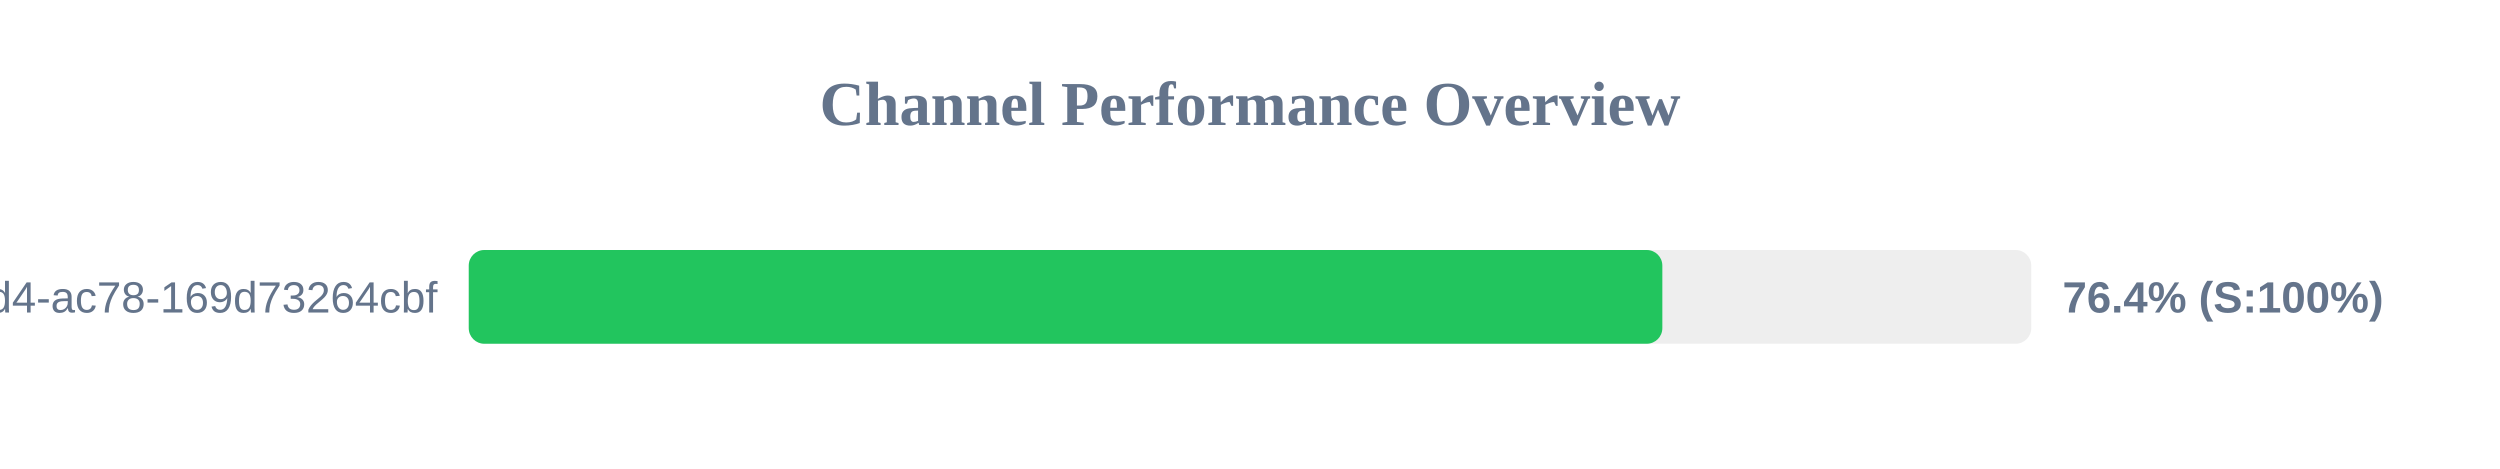
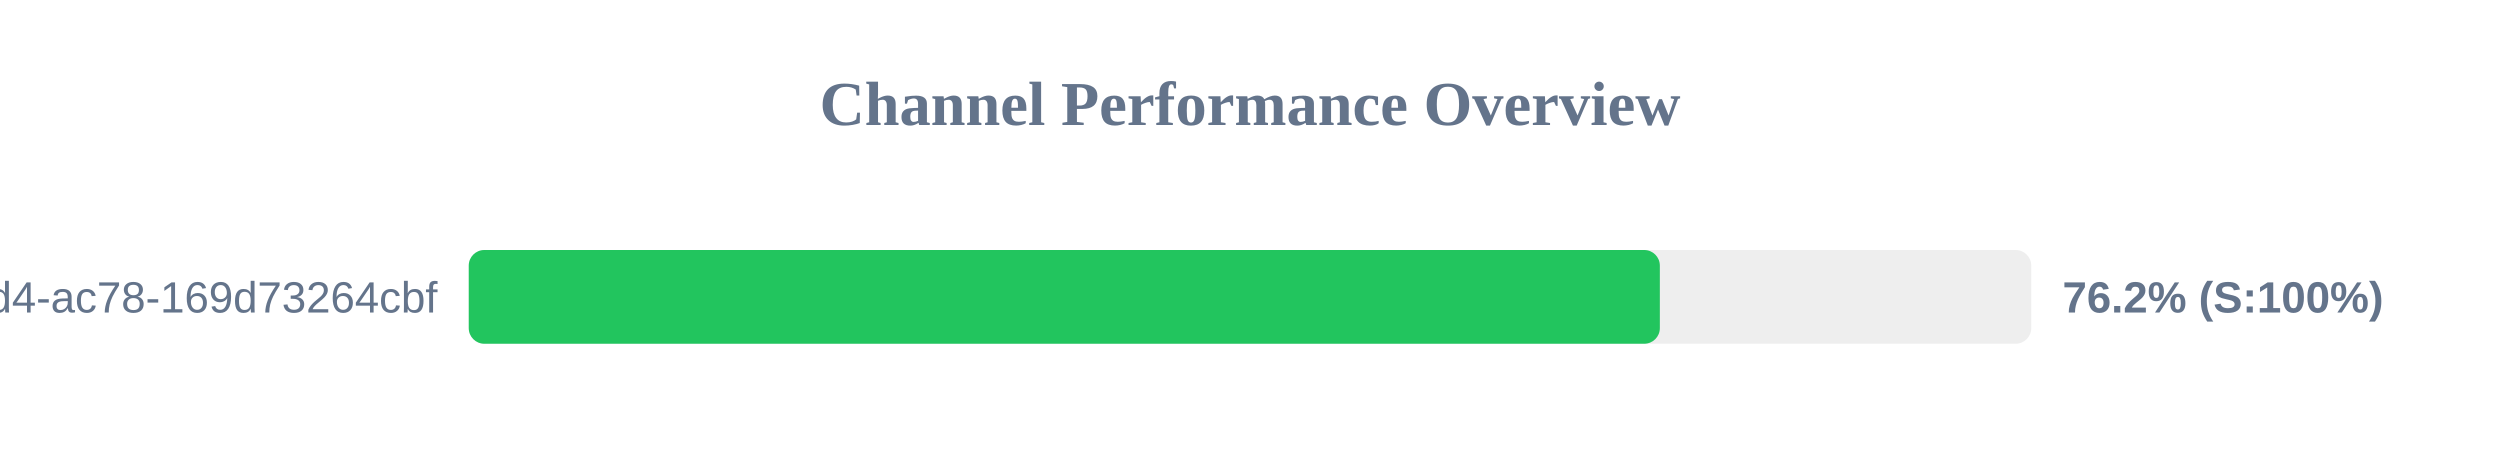
<svg xmlns="http://www.w3.org/2000/svg" width="800" height="150" version="1.1">
  <style>
        .row { font: 14px Arial; fill: #64748b; }
        .score { font: bold 14px Arial; fill: #64748b; }
    </style>
  <text x="400" y="40" text-anchor="middle" font-size="20px" font-weight="bold" fill="#64748b">Channel Performance Overview</text>
  <rect x="150" y="80" width="500" height="30" fill="#eee" rx="5" />
-   <rect x="150" y="80" width="381.95" height="30" fill="#22c55e" rx="5" />
+   <rect x="150" y="80" width="381.15" height="30" fill="#22c55e" rx="5" />
  <text x="140" y="100" text-anchor="end" class="row">?uuid=48c2c901-72e6-46d4-ac78-169d73264cbf</text>
-   <text x="660" y="100" text-anchor="start" class="score">76.4% (S:100%)</text>
+   <text x="660" y="100" text-anchor="start" class="score">76.2% (S:100%)</text>
</svg>
